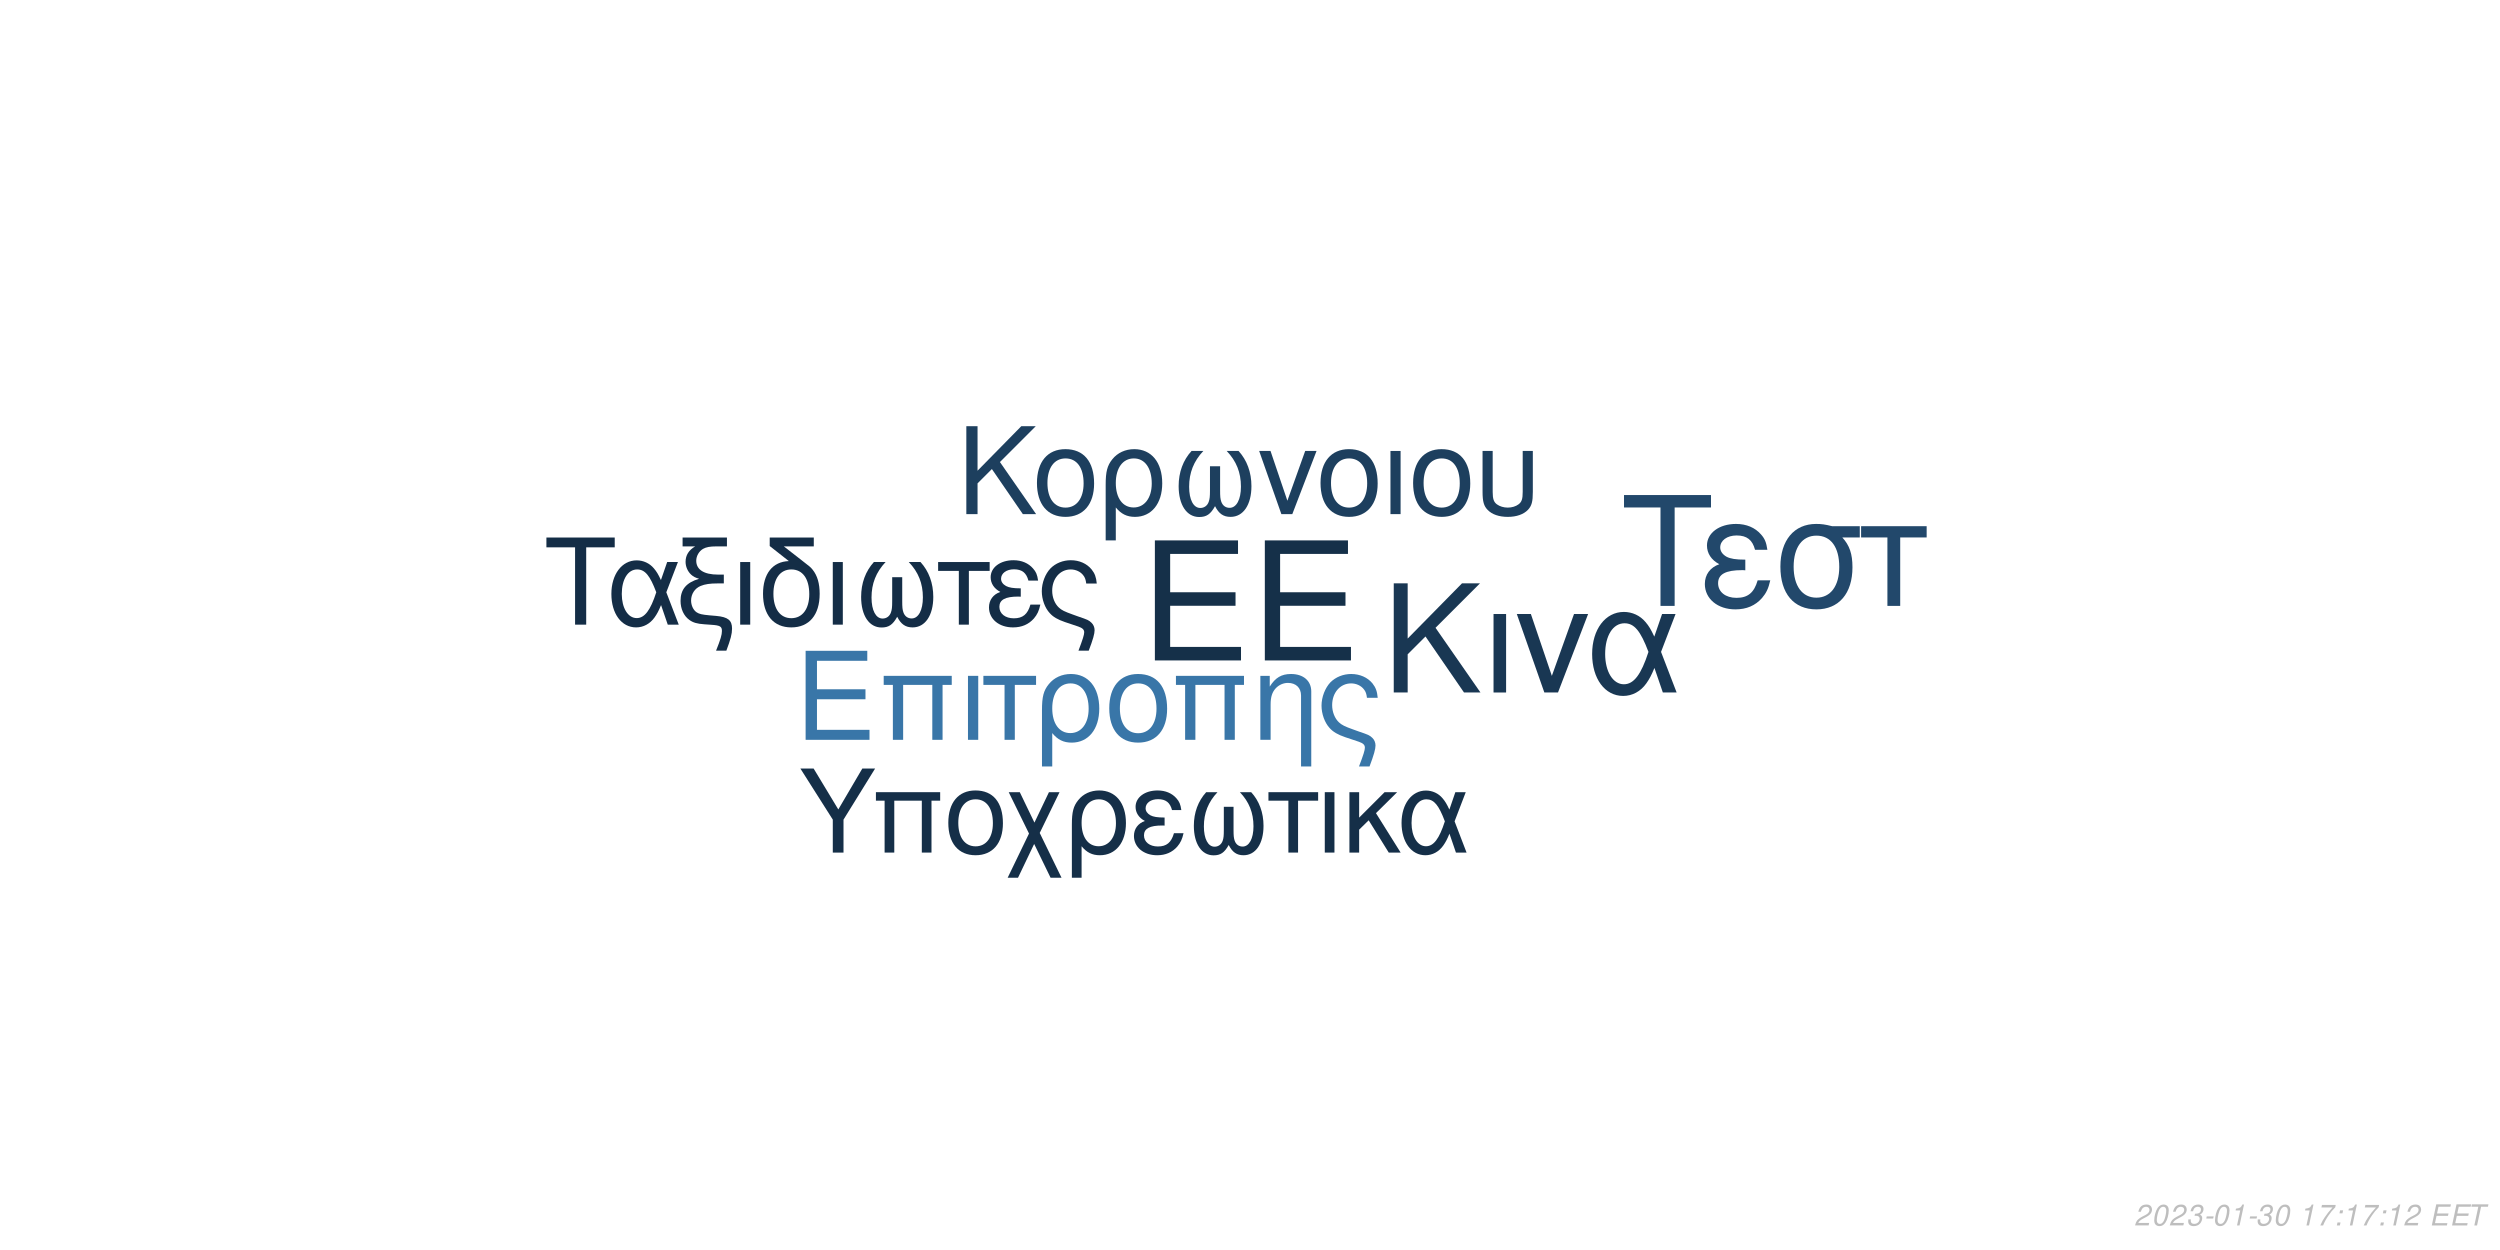
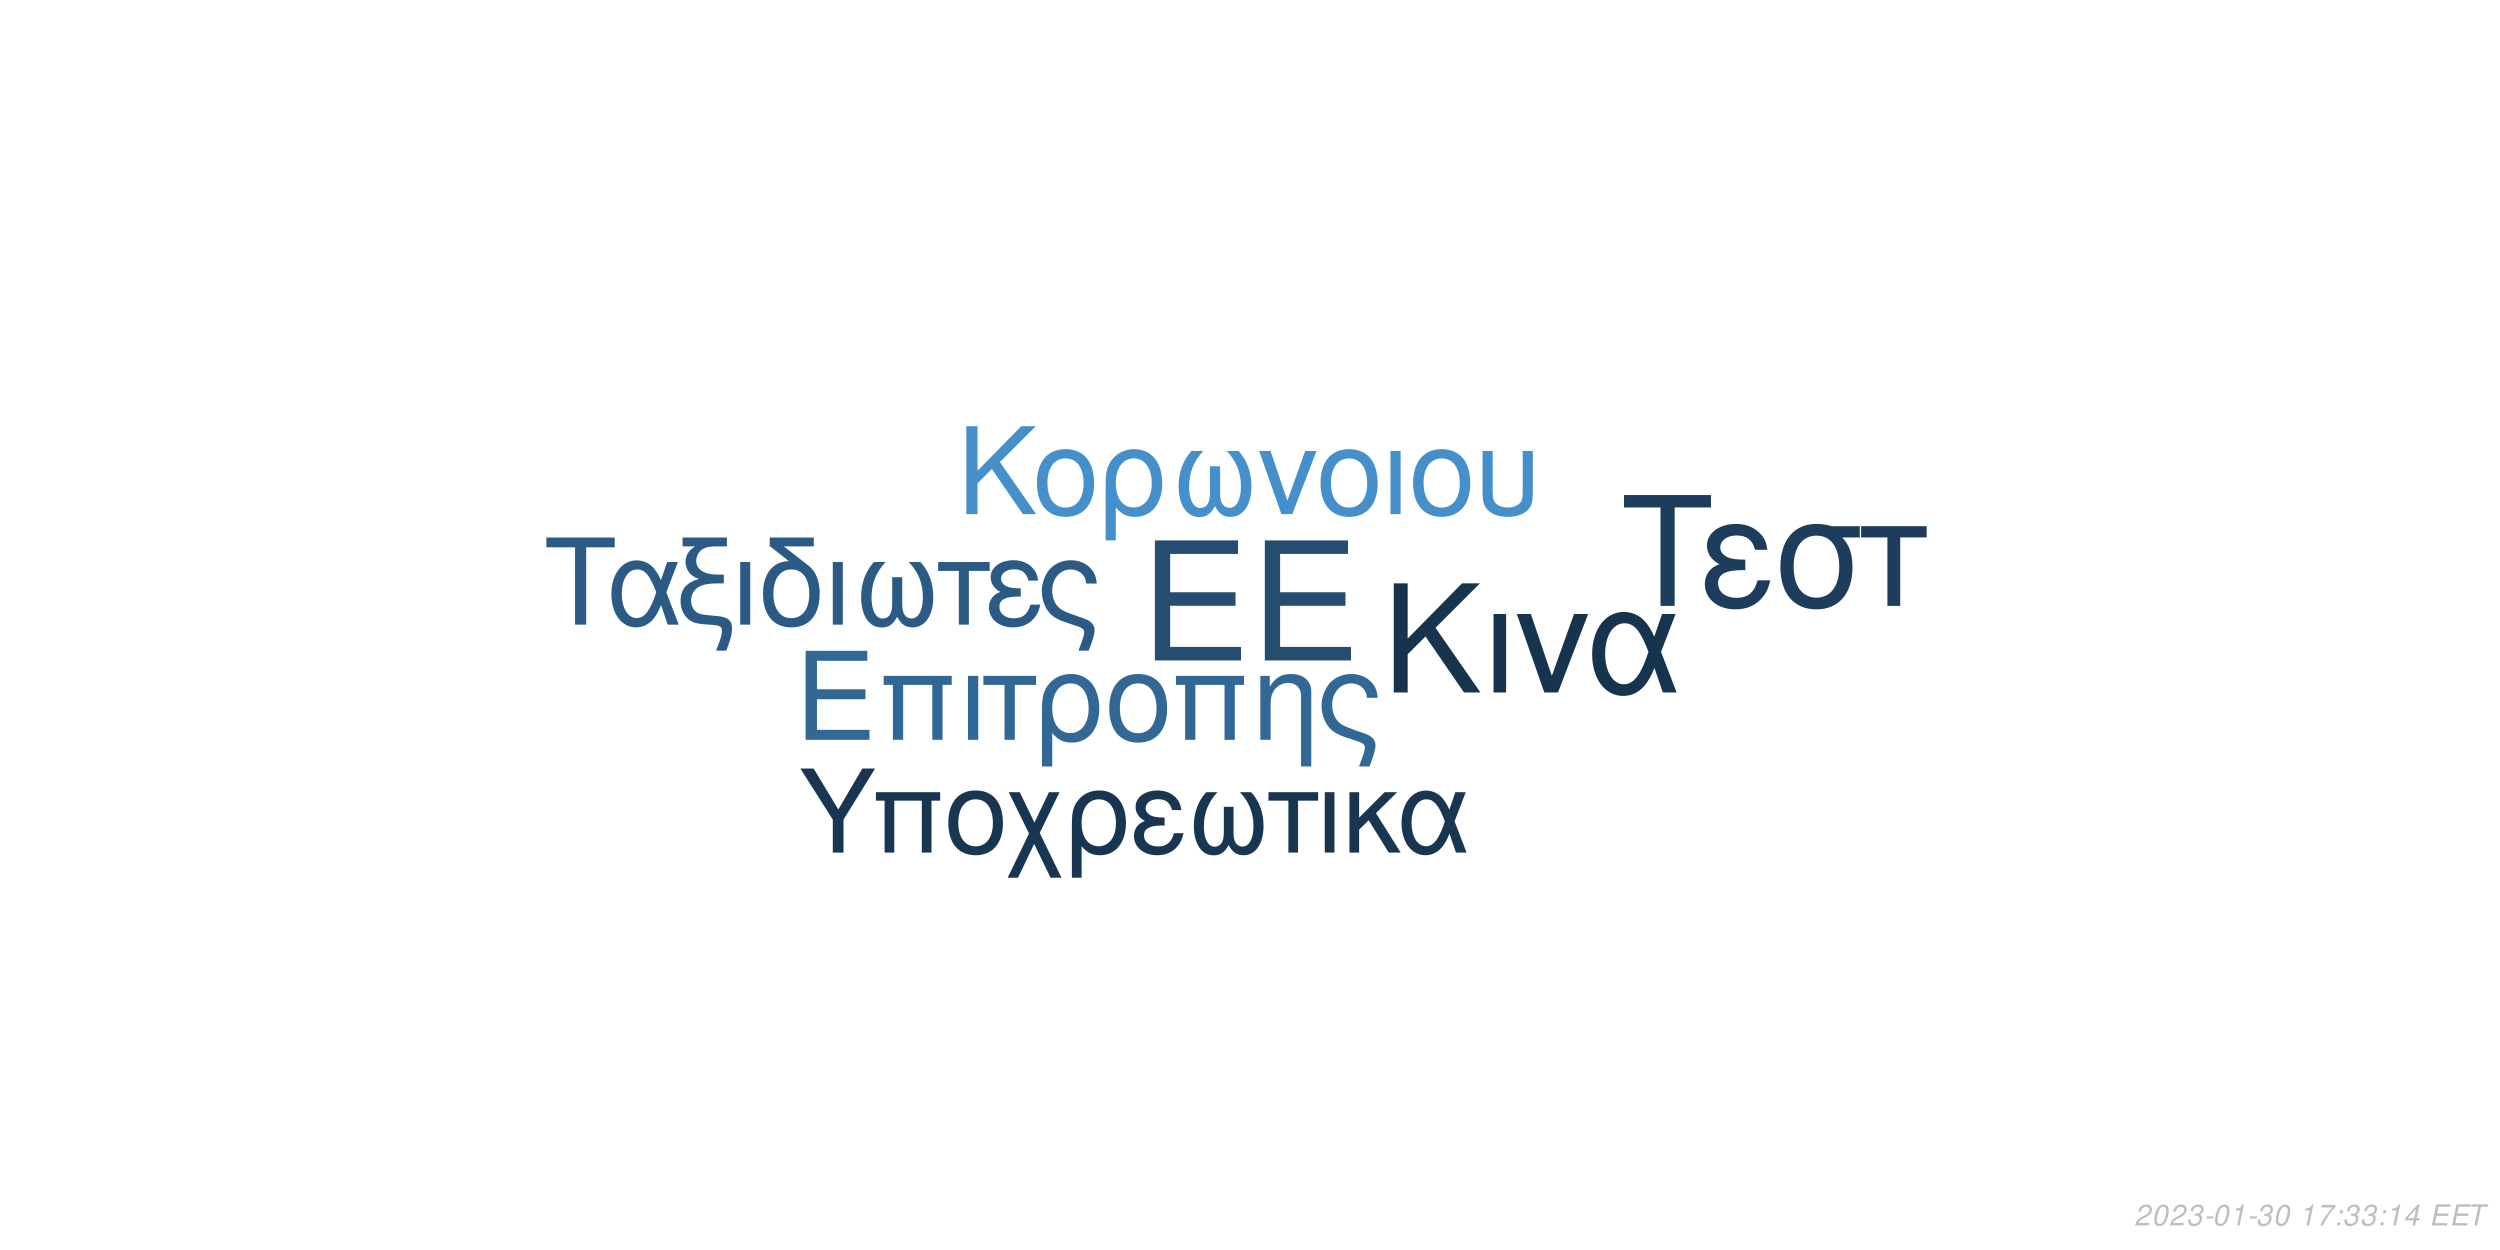
<svg xmlns="http://www.w3.org/2000/svg" xmlns:xlink="http://www.w3.org/1999/xlink" width="864pt" height="432pt" viewBox="0 0 864 432" version="1.1">
  <defs>
    <g>
      <symbol overflow="visible" id="glyph0-0">
        <path style="stroke:none;" d="" />
      </symbol>
      <symbol overflow="visible" id="glyph0-1">
        <path style="stroke:none;" d="M 10.406 -18.891 L 33 -18.891 L 33 -23.562 L 10.406 -23.562 L 10.406 -36.812 L 33.859 -36.812 L 33.859 -41.484 L 5.125 -41.484 L 5.125 0 L 34.891 0 L 34.891 -4.672 L 10.406 -4.672 Z M 10.406 -18.891 " />
      </symbol>
      <symbol overflow="visible" id="glyph1-0">
        <path style="stroke:none;" d="" />
      </symbol>
      <symbol overflow="visible" id="glyph1-1">
        <path style="stroke:none;" d="M 7.719 -14.016 L 24.484 -14.016 L 24.484 -17.469 L 7.719 -17.469 L 7.719 -27.312 L 25.109 -27.312 L 25.109 -30.766 L 3.797 -30.766 L 3.797 0 L 25.875 0 L 25.875 -3.453 L 7.719 -3.453 Z M 7.719 -14.016 " />
      </symbol>
      <symbol overflow="visible" id="glyph1-2">
        <path style="stroke:none;" d="M 26.297 -22.109 L 2.781 -22.109 L 2.781 -18.984 L 5.953 -18.984 L 5.953 0 L 9.5 0 L 9.5 -18.984 L 19.578 -18.984 L 19.578 0 L 23.125 0 L 23.125 -18.984 L 26.297 -18.984 Z M 26.297 -22.109 " />
      </symbol>
      <symbol overflow="visible" id="glyph1-3">
        <path style="stroke:none;" d="M 2.906 0 L 6.453 0 L 6.453 -22.109 L 2.906 -22.109 Z M 2.906 0 " />
      </symbol>
      <symbol overflow="visible" id="glyph1-4">
        <path style="stroke:none;" d="M 6.547 0 L 10.094 0 L 10.094 -18.984 L 17.438 -18.984 L 17.438 -22.109 L -0.766 -22.109 L -0.766 -18.984 L 6.547 -18.984 Z M 6.547 0 " />
      </symbol>
      <symbol overflow="visible" id="glyph1-5">
        <path style="stroke:none;" d="M 2.484 9.203 L 6.031 9.203 L 6.031 -2.328 C 7.891 -0.047 9.922 0.969 12.75 0.969 C 18.531 0.969 22.281 -3.672 22.281 -10.797 C 22.281 -18.141 18.484 -22.75 12.484 -22.75 C 9.375 -22.75 6.625 -21.484 4.812 -19.203 C 3.031 -17.016 2.484 -14.891 2.484 -10.25 Z M 12.359 -19.5 C 16.203 -19.5 18.609 -16.125 18.609 -10.719 C 18.609 -5.656 16.078 -2.328 12.281 -2.328 C 8.438 -2.328 6.031 -5.609 6.031 -10.891 C 6.031 -16.156 8.484 -19.5 12.359 -19.5 Z M 12.359 -19.5 " />
      </symbol>
      <symbol overflow="visible" id="glyph1-6">
        <path style="stroke:none;" d="M 11.688 -22.75 C 5.438 -22.75 1.734 -18.312 1.734 -10.891 C 1.734 -3.422 5.438 0.969 11.734 0.969 C 17.984 0.969 21.734 -3.453 21.734 -10.719 C 21.734 -18.406 18.109 -22.75 11.688 -22.75 Z M 11.734 -19.5 C 15.703 -19.5 18.062 -16.25 18.062 -10.766 C 18.062 -5.531 15.609 -2.281 11.734 -2.281 C 7.812 -2.281 5.406 -5.531 5.406 -10.891 C 5.406 -16.25 7.812 -19.5 11.734 -19.5 Z M 11.734 -19.5 " />
      </symbol>
      <symbol overflow="visible" id="glyph1-7">
        <path style="stroke:none;" d="M 2.953 -22.109 L 2.953 0 L 6.5 0 L 6.5 -12.203 C 6.5 -14.859 7.047 -16.5 8.312 -17.859 C 9.453 -19.031 10.938 -19.672 12.484 -19.672 C 15.234 -19.672 17.016 -17.984 17.016 -15.312 L 17.016 9.203 L 20.547 9.203 L 20.547 -16.719 C 20.547 -20.391 17.812 -22.75 13.547 -22.75 C 10.25 -22.75 8.141 -21.484 6.203 -18.406 L 6.203 -22.109 Z M 2.953 -22.109 " />
      </symbol>
      <symbol overflow="visible" id="glyph1-8">
        <path style="stroke:none;" d="M 17.688 9.203 C 19.203 5.188 19.75 3.203 19.75 1.938 C 19.75 0.922 19.328 -0.047 18.656 -0.672 C 17.641 -1.609 17.469 -1.688 13.891 -2.906 L 11.984 -3.594 C 9.156 -4.594 8.062 -5.156 7.125 -6.031 C 5.656 -7.391 4.766 -9.672 4.766 -11.984 C 4.766 -16.297 7.547 -19.5 11.312 -19.5 C 13.125 -19.5 14.812 -18.703 15.781 -17.391 C 16.375 -16.625 16.625 -15.906 16.797 -14.516 L 20.516 -14.516 C 20.297 -16.844 19.828 -18.062 18.703 -19.5 C 17.016 -21.562 14.344 -22.75 11.359 -22.75 C 8.562 -22.75 6 -21.688 4.172 -19.875 C 2.328 -17.938 1.094 -14.766 1.094 -11.812 C 1.094 -8.953 2.188 -5.906 3.922 -4.047 C 5.156 -2.703 6.672 -1.812 9.25 -0.922 L 14.016 0.672 C 15.484 1.188 16.078 1.766 16.078 2.703 C 16.078 3.594 15.578 5.188 14.047 9.203 Z M 17.688 9.203 " />
      </symbol>
      <symbol overflow="visible" id="glyph2-0">
        <path style="stroke:none;" d="" />
      </symbol>
      <symbol overflow="visible" id="glyph2-1">
        <path style="stroke:none;" d="M 8.906 -13.203 L 15.062 -19.359 L 28.375 0 L 34.062 0 L 18.531 -22.359 L 33.906 -37.734 L 27.688 -37.734 L 8.906 -18.641 L 8.906 -37.734 L 4.094 -37.734 L 4.094 0 L 8.906 0 Z M 8.906 -13.203 " />
      </symbol>
      <symbol overflow="visible" id="glyph2-2">
        <path style="stroke:none;" d="M 3.578 0 L 7.922 0 L 7.922 -27.125 L 3.578 -27.125 Z M 3.578 0 " />
      </symbol>
      <symbol overflow="visible" id="glyph2-3">
        <path style="stroke:none;" d="M 14.859 0 L 25.266 -27.125 L 20.391 -27.125 L 12.734 -5.75 L 5.484 -27.125 L 0.625 -27.125 L 10.141 0 Z M 14.859 0 " />
      </symbol>
      <symbol overflow="visible" id="glyph2-4">
        <path style="stroke:none;" d="M 30.484 -27.125 L 25.828 -27.125 L 23.141 -19.312 C 21.953 -21.844 21.281 -22.984 20.078 -24.375 C 18.219 -26.609 15.484 -27.844 12.625 -27.844 C 6.219 -27.844 1.656 -21.797 1.656 -13.297 C 1.656 -4.766 6.062 1.188 12.375 1.188 C 15.531 1.188 18.422 -0.359 20.391 -3.156 C 21.484 -4.703 22.109 -5.906 23.188 -8.484 L 26.094 0 L 30.859 0 L 25.469 -14.031 Z M 21.125 -14.031 C 18.578 -6.156 16.047 -2.844 12.625 -2.844 C 8.859 -2.844 6.156 -7.203 6.156 -13.297 C 6.156 -19.672 8.859 -23.922 12.844 -23.922 C 16.203 -23.922 18.375 -21.328 21.125 -14.031 Z M 21.125 -14.031 " />
      </symbol>
      <symbol overflow="visible" id="glyph3-0">
        <path style="stroke:none;" d="" />
      </symbol>
      <symbol overflow="visible" id="glyph3-1">
        <path style="stroke:none;" d="M 7.172 -10.625 L 12.125 -15.578 L 22.828 0 L 27.406 0 L 14.906 -18 L 27.281 -30.375 L 22.281 -30.375 L 7.172 -15 L 7.172 -30.375 L 3.297 -30.375 L 3.297 0 L 7.172 0 Z M 7.172 -10.625 " />
      </symbol>
      <symbol overflow="visible" id="glyph3-2">
        <path style="stroke:none;" d="M 11.531 -22.453 C 5.375 -22.453 1.703 -18.078 1.703 -10.75 C 1.703 -3.375 5.375 0.953 11.578 0.953 C 17.75 0.953 21.453 -3.422 21.453 -10.578 C 21.453 -18.156 17.875 -22.453 11.531 -22.453 Z M 11.578 -19.25 C 15.5 -19.25 17.828 -16.031 17.828 -10.625 C 17.828 -5.453 15.406 -2.25 11.578 -2.25 C 7.703 -2.25 5.328 -5.453 5.328 -10.75 C 5.328 -16.031 7.703 -19.25 11.578 -19.25 Z M 11.578 -19.25 " />
      </symbol>
      <symbol overflow="visible" id="glyph3-3">
        <path style="stroke:none;" d="M 2.453 9.078 L 5.953 9.078 L 5.953 -2.297 C 7.797 -0.047 9.797 0.953 12.578 0.953 C 18.281 0.953 22 -3.625 22 -10.656 C 22 -17.906 18.25 -22.453 12.328 -22.453 C 9.25 -22.453 6.547 -21.203 4.75 -18.953 C 3 -16.781 2.453 -14.703 2.453 -10.125 Z M 12.203 -19.25 C 16 -19.25 18.375 -15.906 18.375 -10.578 C 18.375 -5.578 15.875 -2.297 12.125 -2.297 C 8.328 -2.297 5.953 -5.547 5.953 -10.75 C 5.953 -15.953 8.375 -19.25 12.203 -19.25 Z M 12.203 -19.25 " />
      </symbol>
      <symbol overflow="visible" id="glyph3-4">
        <path style="stroke:none;" d="M 14.5 -16.531 L 14.5 -8.203 C 14.5 -6.047 14.406 -5.25 14.078 -4.297 C 13.625 -2.922 12.5 -2.125 11.156 -2.125 C 8.797 -2.125 7.297 -4.953 7.297 -9.453 C 7.297 -14.328 8.875 -18.281 12.203 -21.828 L 8.125 -21.828 C 5.203 -18.625 3.672 -14.453 3.672 -9.672 C 3.672 -3.172 6.453 1 10.781 1 C 13.281 1 14.703 0.047 16.25 -2.75 C 17.578 -0.125 19.156 0.953 21.625 0.953 C 26 0.953 28.828 -3.203 28.828 -9.672 C 28.828 -14.453 27.281 -18.656 24.375 -21.828 L 20.281 -21.828 C 23.625 -18.328 25.203 -14.375 25.203 -9.5 C 25.203 -5.047 23.656 -2.172 21.281 -2.172 C 19.906 -2.172 18.875 -2.953 18.406 -4.297 C 18.078 -5.25 18 -6.078 18 -8.203 L 18 -16.531 Z M 14.5 -16.531 " />
      </symbol>
      <symbol overflow="visible" id="glyph3-5">
        <path style="stroke:none;" d="M 11.953 0 L 20.328 -21.828 L 16.406 -21.828 L 10.25 -4.625 L 4.422 -21.828 L 0.5 -21.828 L 8.172 0 Z M 11.953 0 " />
      </symbol>
      <symbol overflow="visible" id="glyph3-6">
        <path style="stroke:none;" d="M 2.875 0 L 6.375 0 L 6.375 -21.828 L 2.875 -21.828 Z M 2.875 0 " />
      </symbol>
      <symbol overflow="visible" id="glyph3-7">
        <path style="stroke:none;" d="M 2.703 -21.828 L 2.703 -7.703 C 2.703 -4.297 3.172 -2.75 4.5 -1.422 C 6 0.125 8.453 0.953 11.406 0.953 C 14.453 0.953 16.906 0.078 18.406 -1.5 C 19.703 -2.875 20.078 -4.328 20.078 -7.703 L 20.078 -21.828 L 16.578 -21.828 L 16.578 -7.703 C 16.578 -5.25 16.25 -4.203 15.125 -3.375 C 14.203 -2.672 12.828 -2.25 11.406 -2.25 C 10 -2.25 8.625 -2.672 7.672 -3.375 C 6.578 -4.172 6.203 -5.25 6.203 -7.703 L 6.203 -21.828 Z M 2.703 -21.828 " />
      </symbol>
      <symbol overflow="visible" id="glyph4-0">
        <path style="stroke:none;" d="" />
      </symbol>
      <symbol overflow="visible" id="glyph4-1">
        <path style="stroke:none;" d="M 14.625 -26.719 L 24.484 -26.719 L 24.484 -30.109 L 0.875 -30.109 L 0.875 -26.719 L 10.781 -26.719 L 10.781 0 L 14.625 0 Z M 14.625 -26.719 " />
      </symbol>
      <symbol overflow="visible" id="glyph4-2">
        <path style="stroke:none;" d="M 24.328 -21.641 L 20.609 -21.641 L 18.453 -15.406 C 17.516 -17.422 16.969 -18.328 16.016 -19.453 C 14.531 -21.234 12.344 -22.219 10.078 -22.219 C 4.953 -22.219 1.328 -17.391 1.328 -10.609 C 1.328 -3.797 4.828 0.953 9.875 0.953 C 12.391 0.953 14.703 -0.297 16.266 -2.516 C 17.141 -3.766 17.641 -4.703 18.5 -6.766 L 20.812 0 L 24.609 0 L 20.312 -11.188 Z M 16.844 -11.188 C 14.828 -4.922 12.797 -2.266 10.078 -2.266 C 7.062 -2.266 4.922 -5.734 4.922 -10.609 C 4.922 -15.688 7.062 -19.078 10.234 -19.078 C 12.922 -19.078 14.656 -17.016 16.844 -11.188 Z M 16.844 -11.188 " />
      </symbol>
      <symbol overflow="visible" id="glyph4-3">
        <path style="stroke:none;" d="M 1.938 -27.047 L 6.281 -27.047 C 4.094 -25.766 2.969 -24 2.969 -21.719 C 2.969 -20.078 3.672 -18.422 4.875 -17.297 C 5.656 -16.594 6.281 -16.266 7.641 -15.859 C 3.219 -14.531 1.234 -12.188 1.234 -8.219 C 1.234 -5.453 2.359 -3.016 4.25 -1.656 C 5.531 -0.703 6.938 -0.297 9.453 -0.125 L 11.859 0.047 C 14.906 0.25 15.531 0.625 15.531 2.188 C 15.531 3.516 15.078 5.078 13.5 9 L 17.062 9 C 18.547 5.031 19.031 3.219 19.031 1.359 C 19.031 -1.484 17.641 -2.641 13.594 -3.016 L 11.234 -3.219 C 8.594 -3.469 7.719 -3.672 6.812 -4.25 C 5.656 -5 4.875 -6.656 4.875 -8.344 C 4.875 -10.578 6.156 -12.547 8.172 -13.375 C 9.703 -14 11.391 -14.25 14.078 -14.25 L 16.188 -14.25 L 16.188 -17.297 L 14.203 -17.297 C 9.328 -17.297 6.656 -19 6.656 -22.094 C 6.656 -23.703 7.594 -25.359 9 -26.188 C 10.078 -26.797 11.391 -27.047 13.594 -27.047 L 17.266 -27.047 L 17.266 -30.109 L 1.938 -30.109 Z M 1.938 -27.047 " />
      </symbol>
      <symbol overflow="visible" id="glyph4-4">
        <path style="stroke:none;" d="M 2.844 0 L 6.312 0 L 6.312 -21.641 L 2.844 -21.641 Z M 2.844 0 " />
      </symbol>
      <symbol overflow="visible" id="glyph4-5">
        <path style="stroke:none;" d="M 10.656 -21.969 C 5.031 -21.766 1.734 -17.594 1.734 -10.656 C 1.734 -3.344 5.375 0.953 11.516 0.953 C 17.672 0.953 21.312 -3.344 21.312 -10.656 C 21.312 -14.203 20.531 -16.938 18.875 -19 C 18.172 -19.859 17.922 -20.078 15.031 -22.297 L 8.922 -27.047 L 19.281 -27.047 L 19.281 -30.109 L 4.047 -30.109 L 4.047 -27.172 Z M 11.516 -19.078 C 15.406 -19.078 17.719 -15.906 17.719 -10.531 C 17.719 -5.406 15.328 -2.234 11.516 -2.234 C 7.688 -2.234 5.328 -5.406 5.328 -10.656 C 5.328 -15.906 7.688 -19.078 11.516 -19.078 Z M 11.516 -19.078 " />
      </symbol>
      <symbol overflow="visible" id="glyph4-6">
        <path style="stroke:none;" d="M 14.375 -16.391 L 14.375 -8.141 C 14.375 -5.984 14.281 -5.203 13.953 -4.25 C 13.5 -2.891 12.391 -2.109 11.062 -2.109 C 8.719 -2.109 7.234 -4.922 7.234 -9.375 C 7.234 -14.203 8.797 -18.125 12.094 -21.641 L 8.047 -21.641 C 5.156 -18.453 3.641 -14.328 3.641 -9.578 C 3.641 -3.141 6.406 0.984 10.703 0.984 C 13.172 0.984 14.578 0.047 16.109 -2.719 C 17.422 -0.125 19 0.953 21.438 0.953 C 25.766 0.953 28.578 -3.188 28.578 -9.578 C 28.578 -14.328 27.047 -18.5 24.156 -21.641 L 20.109 -21.641 C 23.422 -18.172 24.984 -14.25 24.984 -9.422 C 24.984 -5 23.453 -2.141 21.109 -2.141 C 19.734 -2.141 18.703 -2.938 18.25 -4.25 C 17.922 -5.203 17.844 -6.031 17.844 -8.141 L 17.844 -16.391 Z M 14.375 -16.391 " />
      </symbol>
      <symbol overflow="visible" id="glyph4-7">
        <path style="stroke:none;" d="M 6.406 0 L 9.875 0 L 9.875 -18.578 L 17.062 -18.578 L 17.062 -21.641 L -0.75 -21.641 L -0.75 -18.578 L 6.406 -18.578 Z M 6.406 0 " />
      </symbol>
      <symbol overflow="visible" id="glyph4-8">
        <path style="stroke:none;" d="M 11.812 -12.547 C 9.203 -12.547 7.766 -12.797 6.734 -13.344 C 5.609 -13.953 5 -14.859 5 -15.859 C 5 -17.75 6.859 -19.125 9.453 -19.125 C 12.219 -19.125 13.75 -17.922 14.453 -15.234 L 17.797 -15.234 C 17.516 -17.266 17.094 -18.25 16.062 -19.406 C 14.453 -21.266 12.094 -22.266 9.297 -22.266 C 4.703 -22.266 1.406 -19.781 1.406 -16.391 C 1.406 -14.281 2.562 -12.469 4.75 -11.312 C 2.266 -10.453 0.828 -8.5 0.828 -5.953 C 0.828 -1.938 4.297 0.953 9.125 0.953 C 12.141 0.953 14.531 -0.078 16.359 -2.141 C 17.516 -3.516 18.094 -4.703 18.578 -6.938 L 15.156 -6.938 C 14.203 -3.594 12.516 -2.188 9.422 -2.188 C 6.438 -2.188 4.422 -3.797 4.422 -6.156 C 4.422 -8.594 6.438 -9.703 10.938 -9.703 C 11.062 -9.703 11.438 -9.703 11.812 -9.656 Z M 11.812 -12.547 " />
      </symbol>
      <symbol overflow="visible" id="glyph4-9">
        <path style="stroke:none;" d="M 17.297 9 C 18.797 5.078 19.328 3.141 19.328 1.906 C 19.328 0.906 18.906 -0.047 18.25 -0.656 C 17.266 -1.562 17.094 -1.656 13.594 -2.844 L 11.734 -3.516 C 8.969 -4.5 7.891 -5.031 6.984 -5.906 C 5.531 -7.234 4.672 -9.453 4.672 -11.734 C 4.672 -15.938 7.391 -19.078 11.062 -19.078 C 12.844 -19.078 14.5 -18.297 15.438 -17.016 C 16.016 -16.266 16.266 -15.562 16.438 -14.203 L 20.078 -14.203 C 19.859 -16.484 19.406 -17.672 18.297 -19.078 C 16.641 -21.109 14.047 -22.266 11.109 -22.266 C 8.391 -22.266 5.859 -21.234 4.094 -19.453 C 2.266 -17.547 1.078 -14.453 1.078 -11.562 C 1.078 -8.75 2.141 -5.781 3.844 -3.969 C 5.031 -2.641 6.531 -1.781 9.047 -0.906 L 13.703 0.656 C 15.156 1.156 15.734 1.734 15.734 2.641 C 15.734 3.516 15.234 5.078 13.75 9 Z M 17.297 9 " />
      </symbol>
      <symbol overflow="visible" id="glyph5-0">
        <path style="stroke:none;" d="" />
      </symbol>
      <symbol overflow="visible" id="glyph5-1">
        <path style="stroke:none;" d="M 18.609 -34.016 L 31.172 -34.016 L 31.172 -38.312 L 1.109 -38.312 L 1.109 -34.016 L 13.719 -34.016 L 13.719 0 L 18.609 0 Z M 18.609 -34.016 " />
      </symbol>
      <symbol overflow="visible" id="glyph5-2">
        <path style="stroke:none;" d="M 15.031 -15.984 C 11.719 -15.984 9.875 -16.297 8.562 -16.984 C 7.156 -17.766 6.359 -18.922 6.359 -20.188 C 6.359 -22.609 8.719 -24.344 12.031 -24.344 C 15.562 -24.344 17.5 -22.812 18.391 -19.391 L 22.656 -19.391 C 22.281 -21.969 21.766 -23.234 20.453 -24.703 C 18.391 -27.062 15.406 -28.328 11.828 -28.328 C 5.984 -28.328 1.781 -25.172 1.781 -20.875 C 1.781 -18.188 3.266 -15.875 6.047 -14.406 C 2.891 -13.297 1.047 -10.828 1.047 -7.562 C 1.047 -2.469 5.469 1.203 11.609 1.203 C 15.453 1.203 18.5 -0.109 20.812 -2.734 C 22.281 -4.469 23.016 -5.984 23.656 -8.828 L 19.297 -8.828 C 18.078 -4.578 15.922 -2.781 11.984 -2.781 C 8.203 -2.781 5.625 -4.828 5.625 -7.828 C 5.625 -10.938 8.203 -12.359 13.922 -12.359 C 14.094 -12.359 14.562 -12.359 15.031 -12.297 Z M 15.031 -15.984 " />
      </symbol>
      <symbol overflow="visible" id="glyph5-3">
        <path style="stroke:none;" d="M 30.594 -27.547 L 21.031 -27.547 C 18.547 -28.172 17.344 -28.328 15.5 -28.328 C 7.891 -28.328 3.156 -22.656 3.156 -13.562 C 3.156 -4.25 7.781 1.203 15.609 1.203 C 23.391 1.203 28.062 -4.312 28.062 -13.344 C 28.062 -17.969 27.062 -20.922 24.547 -23.656 L 30.594 -23.656 Z M 15.609 -24.281 C 20.609 -24.281 23.5 -20.297 23.5 -13.453 C 23.5 -6.891 20.5 -2.844 15.609 -2.844 C 10.719 -2.844 7.734 -6.891 7.734 -13.562 C 7.734 -20.234 10.719 -24.281 15.609 -24.281 Z M 15.609 -24.281 " />
      </symbol>
      <symbol overflow="visible" id="glyph5-4">
        <path style="stroke:none;" d="M 8.141 0 L 12.562 0 L 12.562 -23.656 L 21.703 -23.656 L 21.703 -27.547 L -0.953 -27.547 L -0.953 -23.656 L 8.141 -23.656 Z M 8.141 0 " />
      </symbol>
      <symbol overflow="visible" id="glyph6-0">
        <path style="stroke:none;" d="" />
      </symbol>
      <symbol overflow="visible" id="glyph6-1">
        <path style="stroke:none;" d="M 15.422 -11.391 L 26.344 -29.047 L 21.922 -29.047 L 13.625 -14.906 L 5.094 -29.047 L 0.516 -29.047 L 11.719 -11.391 L 11.719 0 L 15.422 0 Z M 15.422 -11.391 " />
      </symbol>
      <symbol overflow="visible" id="glyph6-2">
        <path style="stroke:none;" d="M 24.828 -20.875 L 2.625 -20.875 L 2.625 -17.938 L 5.625 -17.938 L 5.625 0 L 8.969 0 L 8.969 -17.938 L 18.484 -17.938 L 18.484 0 L 21.828 0 L 21.828 -17.938 L 24.828 -17.938 Z M 24.828 -20.875 " />
      </symbol>
      <symbol overflow="visible" id="glyph6-3">
        <path style="stroke:none;" d="M 11.031 -21.469 C 5.141 -21.469 1.641 -17.297 1.641 -10.281 C 1.641 -3.234 5.141 0.922 11.078 0.922 C 16.969 0.922 20.516 -3.266 20.516 -10.125 C 20.516 -17.375 17.094 -21.469 11.031 -21.469 Z M 11.078 -18.406 C 14.828 -18.406 17.047 -15.344 17.047 -10.156 C 17.047 -5.219 14.75 -2.156 11.078 -2.156 C 7.375 -2.156 5.094 -5.219 5.094 -10.281 C 5.094 -15.344 7.375 -18.406 11.078 -18.406 Z M 11.078 -18.406 " />
      </symbol>
      <symbol overflow="visible" id="glyph6-4">
        <path style="stroke:none;" d="M 10.406 -10.359 L 5.344 -20.875 L 1.516 -20.875 L 8.531 -6.578 L 1.156 8.688 L 4.734 8.688 L 10.312 -2.984 L 15.984 8.688 L 19.766 8.688 L 12.234 -6.781 L 19.078 -20.875 L 15.422 -20.875 Z M 10.406 -10.359 " />
      </symbol>
      <symbol overflow="visible" id="glyph6-5">
        <path style="stroke:none;" d="M 2.344 8.688 L 5.703 8.688 L 5.703 -2.188 C 7.453 -0.047 9.359 0.922 12.031 0.922 C 17.484 0.922 21.031 -3.469 21.031 -10.203 C 21.031 -17.141 17.453 -21.469 11.797 -21.469 C 8.844 -21.469 6.25 -20.281 4.547 -18.125 C 2.875 -16.062 2.344 -14.062 2.344 -9.688 Z M 11.672 -18.406 C 15.297 -18.406 17.578 -15.219 17.578 -10.125 C 17.578 -5.344 15.188 -2.188 11.594 -2.188 C 7.969 -2.188 5.703 -5.297 5.703 -10.281 C 5.703 -15.266 8.016 -18.406 11.672 -18.406 Z M 11.672 -18.406 " />
      </symbol>
      <symbol overflow="visible" id="glyph6-6">
        <path style="stroke:none;" d="M 11.391 -12.109 C 8.891 -12.109 7.484 -12.359 6.5 -12.875 C 5.422 -13.469 4.828 -14.344 4.828 -15.297 C 4.828 -17.141 6.609 -18.453 9.125 -18.453 C 11.797 -18.453 13.266 -17.297 13.953 -14.703 L 17.172 -14.703 C 16.891 -16.656 16.5 -17.609 15.5 -18.734 C 13.953 -20.516 11.672 -21.469 8.969 -21.469 C 4.547 -21.469 1.359 -19.078 1.359 -15.812 C 1.359 -13.781 2.469 -12.031 4.578 -10.922 C 2.188 -10.078 0.797 -8.203 0.797 -5.734 C 0.797 -1.875 4.141 0.922 8.812 0.922 C 11.719 0.922 14.031 -0.078 15.781 -2.078 C 16.891 -3.391 17.453 -4.547 17.938 -6.688 L 14.625 -6.688 C 13.703 -3.469 12.078 -2.109 9.078 -2.109 C 6.219 -2.109 4.266 -3.672 4.266 -5.938 C 4.266 -8.281 6.219 -9.359 10.562 -9.359 C 10.672 -9.359 11.031 -9.359 11.391 -9.328 Z M 11.391 -12.109 " />
      </symbol>
      <symbol overflow="visible" id="glyph6-7">
        <path style="stroke:none;" d="M 13.859 -15.812 L 13.859 -7.844 C 13.859 -5.781 13.781 -5.016 13.469 -4.109 C 13.031 -2.797 11.953 -2.031 10.672 -2.031 C 8.406 -2.031 6.969 -4.734 6.969 -9.047 C 6.969 -13.703 8.484 -17.484 11.672 -20.875 L 7.766 -20.875 C 4.984 -17.812 3.5 -13.828 3.5 -9.25 C 3.5 -3.031 6.172 0.953 10.312 0.953 C 12.703 0.953 14.062 0.047 15.547 -2.625 C 16.812 -0.125 18.328 0.922 20.672 0.922 C 24.859 0.922 27.578 -3.062 27.578 -9.25 C 27.578 -13.828 26.094 -17.844 23.312 -20.875 L 19.406 -20.875 C 22.594 -17.531 24.109 -13.75 24.109 -9.078 C 24.109 -4.828 22.625 -2.078 20.359 -2.078 C 19.047 -2.078 18.047 -2.828 17.609 -4.109 C 17.297 -5.016 17.219 -5.812 17.219 -7.844 L 17.219 -15.812 Z M 13.859 -15.812 " />
      </symbol>
      <symbol overflow="visible" id="glyph6-8">
        <path style="stroke:none;" d="M 6.172 0 L 9.516 0 L 9.516 -17.938 L 16.453 -17.938 L 16.453 -20.875 L -0.719 -20.875 L -0.719 -17.938 L 6.172 -17.938 Z M 6.172 0 " />
      </symbol>
      <symbol overflow="visible" id="glyph6-9">
        <path style="stroke:none;" d="M 2.75 0 L 6.094 0 L 6.094 -20.875 L 2.75 -20.875 Z M 2.75 0 " />
      </symbol>
      <symbol overflow="visible" id="glyph6-10">
        <path style="stroke:none;" d="M 5.625 -12.078 L 5.625 -20.875 L 2.266 -20.875 L 2.266 0 L 5.625 0 L 5.625 -7.922 L 8.922 -11.156 L 15.859 0 L 19.969 0 L 11.438 -13.625 L 18.766 -20.875 L 14.422 -20.875 Z M 5.625 -12.078 " />
      </symbol>
      <symbol overflow="visible" id="glyph6-11">
        <path style="stroke:none;" d="M 23.469 -20.875 L 19.875 -20.875 L 17.812 -14.859 C 16.891 -16.812 16.375 -17.688 15.453 -18.766 C 14.031 -20.484 11.906 -21.438 9.719 -21.438 C 4.781 -21.438 1.281 -16.781 1.281 -10.234 C 1.281 -3.672 4.656 0.922 9.516 0.922 C 11.953 0.922 14.188 -0.281 15.703 -2.438 C 16.531 -3.625 17.016 -4.547 17.844 -6.531 L 20.078 0 L 23.75 0 L 19.609 -10.797 Z M 16.25 -10.797 C 14.297 -4.734 12.359 -2.188 9.719 -2.188 C 6.812 -2.188 4.734 -5.531 4.734 -10.234 C 4.734 -15.141 6.812 -18.406 9.875 -18.406 C 12.469 -18.406 14.141 -16.422 16.25 -10.797 Z M 16.25 -10.797 " />
      </symbol>
      <symbol overflow="visible" id="glyph7-0">
        <path style="stroke:none;" d="" />
      </symbol>
      <symbol overflow="visible" id="glyph7-1">
        <path style="stroke:none;" d="M 5.234 -0.875 L 1.469 -0.875 C 1.625 -1.359 2.188 -1.875 3.109 -2.344 L 4.234 -2.938 C 5.125 -3.406 5.656 -3.875 5.969 -4.484 C 6.125 -4.797 6.219 -5.156 6.219 -5.484 C 6.219 -6.266 5.781 -6.906 5.109 -7.125 C 4.859 -7.188 4.594 -7.234 4.312 -7.234 C 2.766 -7.234 1.891 -6.453 1.484 -4.734 L 2.375 -4.734 C 2.484 -5.188 2.609 -5.484 2.797 -5.75 C 3.094 -6.203 3.609 -6.453 4.188 -6.453 C 4.891 -6.453 5.344 -6.031 5.344 -5.375 C 5.344 -4.703 4.859 -4.094 4.016 -3.656 L 2.984 -3.125 C 2.125 -2.688 1.453 -2.188 1.062 -1.703 C 0.766 -1.312 0.656 -1.047 0.344 -0.016 L 5.047 -0.016 Z M 5.234 -0.875 " />
      </symbol>
      <symbol overflow="visible" id="glyph7-2">
        <path style="stroke:none;" d="M 4.203 -7.234 C 3.375 -7.234 2.688 -6.812 2.125 -5.984 C 1.484 -5.047 0.984 -3.188 0.984 -1.734 C 0.984 -1.109 1.172 -0.562 1.484 -0.266 C 1.797 0.047 2.281 0.234 2.766 0.234 C 3.625 0.234 4.281 -0.156 4.859 -1.016 C 5.516 -1.953 6 -3.797 6 -5.266 C 6 -6.172 5.688 -6.766 5.047 -7.062 C 4.781 -7.188 4.516 -7.234 4.203 -7.234 Z M 4.094 -6.453 C 4.547 -6.453 4.875 -6.234 5.016 -5.797 C 5.094 -5.594 5.125 -5.406 5.125 -5.156 C 5.125 -4.375 4.906 -3.203 4.562 -2.234 C 4.312 -1.484 3.938 -0.953 3.5 -0.688 C 3.312 -0.594 3.125 -0.547 2.875 -0.547 C 2.438 -0.547 2.109 -0.781 1.969 -1.203 C 1.906 -1.406 1.875 -1.594 1.875 -1.828 C 1.875 -2.656 2.078 -3.75 2.422 -4.766 C 2.688 -5.547 3.031 -6.047 3.484 -6.312 C 3.656 -6.406 3.859 -6.453 4.094 -6.453 Z M 4.094 -6.453 " />
      </symbol>
      <symbol overflow="visible" id="glyph7-3">
        <path style="stroke:none;" d="M 2.922 -3.312 C 3.125 -3.344 3.234 -3.344 3.375 -3.344 C 4.125 -3.344 4.594 -3.062 4.672 -2.547 C 4.688 -2.516 4.688 -2.453 4.688 -2.406 C 4.688 -1.312 3.906 -0.547 2.781 -0.547 C 2.109 -0.547 1.688 -0.875 1.609 -1.438 C 1.594 -1.484 1.594 -1.516 1.594 -1.562 C 1.594 -1.719 1.609 -1.844 1.656 -2.094 L 0.766 -2.094 C 0.734 -1.797 0.719 -1.641 0.719 -1.469 C 0.719 -0.375 1.406 0.234 2.641 0.234 C 3.547 0.234 4.297 -0.078 4.812 -0.656 C 5.266 -1.156 5.562 -1.875 5.562 -2.547 C 5.562 -3.125 5.344 -3.453 4.797 -3.734 C 5.641 -4.234 6.016 -4.844 6.016 -5.734 C 6.016 -6.406 5.625 -6.922 4.984 -7.125 C 4.734 -7.188 4.484 -7.234 4.203 -7.234 C 3.375 -7.234 2.672 -6.938 2.188 -6.375 C 1.891 -6.031 1.703 -5.641 1.516 -4.906 L 2.391 -4.906 C 2.594 -5.766 2.906 -6.188 3.516 -6.375 C 3.688 -6.438 3.875 -6.453 4.078 -6.453 C 4.734 -6.453 5.141 -6.125 5.141 -5.578 C 5.141 -5.188 5.016 -4.797 4.797 -4.547 C 4.516 -4.234 4 -4.062 3.266 -4.062 L 3.078 -4.062 Z M 2.922 -3.312 " />
      </symbol>
      <symbol overflow="visible" id="glyph7-4">
        <path style="stroke:none;" d="M 3.516 -3.125 L 1.125 -3.125 L 0.969 -2.406 L 3.359 -2.406 Z M 3.516 -3.125 " />
      </symbol>
      <symbol overflow="visible" id="glyph7-5">
        <path style="stroke:none;" d="M 3.703 -5.188 L 2.594 0 L 3.469 0 L 5.016 -7.234 L 4.438 -7.234 C 3.906 -6.156 3.688 -6.016 2.234 -5.812 L 2.109 -5.188 Z M 3.703 -5.188 " />
      </symbol>
      <symbol overflow="visible" id="glyph7-6">
        <path style="stroke:none;" d="" />
      </symbol>
      <symbol overflow="visible" id="glyph7-7">
        <path style="stroke:none;" d="M 6.703 -7.094 L 1.953 -7.094 L 1.766 -6.219 L 5.594 -6.219 C 4.453 -4.953 3.625 -3.906 2.938 -2.875 C 2.297 -1.938 2.016 -1.453 1.375 0 L 2.344 0 C 2.75 -1.078 3.344 -2.172 4.234 -3.484 C 4.984 -4.594 5.547 -5.266 6.547 -6.281 Z M 6.703 -7.094 " />
      </symbol>
      <symbol overflow="visible" id="glyph7-8">
        <path style="stroke:none;" d="M 2.359 -1.031 L 1.312 -1.031 L 1.094 0 L 2.141 0 Z M 3.266 -5.234 L 2.219 -5.234 L 2 -4.203 L 3.047 -4.203 Z M 3.266 -5.234 " />
      </symbol>
      <symbol overflow="visible" id="glyph7-9">
+         <path style="stroke:none;" d="M 3.625 -1.75 L 3.266 0 L 4.141 0 L 4.516 -1.75 L 5.562 -1.75 L 5.734 -2.531 L 4.688 -2.531 L 5.688 -7.234 L 5.016 -7.234 L 0.844 -2.672 L 0.641 -1.75 Z M 3.797 -2.531 L 1.594 -2.531 L 4.469 -5.703 Z M 3.797 -2.531 " />
+       </symbol>
+       <symbol overflow="visible" id="glyph7-10">
        <path style="stroke:none;" d="M 2.547 -3.312 L 6.5 -3.312 L 6.688 -4.141 L 2.719 -4.141 L 3.219 -6.469 L 7.344 -6.469 L 7.516 -7.297 L 2.453 -7.297 L 0.906 0 L 6.125 0 L 6.297 -0.812 L 2.016 -0.812 Z M 2.547 -3.312 " />
      </symbol>
-       <symbol overflow="visible" id="glyph7-10">
+       <symbol overflow="visible" id="glyph7-11">
        <path style="stroke:none;" d="M 4.938 -6.469 L 7.312 -6.469 L 7.484 -7.297 L 1.75 -7.297 L 1.578 -6.469 L 3.984 -6.469 L 2.609 0 L 3.547 0 Z M 4.938 -6.469 " />
      </symbol>
    </g>
  </defs>
  <g id="surface1">
    <rect x="0" y="0" width="864" height="432" style="fill:rgb(100%,100%,100%);fill-opacity:1;stroke:none;" />
-     <g style="fill:rgb(8.235%,18.824%,28.627%);fill-opacity:1;">
+     <g style="fill:rgb(14.118%,30.196%,44.314%);fill-opacity:1;">
      <use xlink:href="#glyph0-1" x="394" y="228.246" />
      <use xlink:href="#glyph0-1" x="432" y="228.246" />
    </g>
-     <g style="fill:rgb(22.353%,46.275%,65.882%);fill-opacity:1;">
+     <g style="fill:rgb(19.608%,40.784%,58.824%);fill-opacity:1;">
      <use xlink:href="#glyph1-1" x="274.625" y="255.683" />
      <use xlink:href="#glyph1-2" x="302.625" y="255.683" />
      <use xlink:href="#glyph1-3" x="331.625" y="255.683" />
      <use xlink:href="#glyph1-4" x="340.625" y="255.683" />
      <use xlink:href="#glyph1-5" x="357.625" y="255.683" />
      <use xlink:href="#glyph1-6" x="381.625" y="255.683" />
      <use xlink:href="#glyph1-2" x="403.625" y="255.683" />
      <use xlink:href="#glyph1-7" x="432.625" y="255.683" />
      <use xlink:href="#glyph1-8" x="455.625" y="255.683" />
    </g>
-     <g style="fill:rgb(9.804%,21.569%,32.549%);fill-opacity:1;">
+     <g style="fill:rgb(9.02%,20.392%,30.98%);fill-opacity:1;">
      <use xlink:href="#glyph2-1" x="477.586" y="239.327" />
      <use xlink:href="#glyph2-2" x="512.586" y="239.327" />
      <use xlink:href="#glyph2-3" x="523.586" y="239.327" />
      <use xlink:href="#glyph2-4" x="548.586" y="239.327" />
    </g>
-     <g style="fill:rgb(11.373%,24.706%,36.863%);fill-opacity:1;">
+     <g style="fill:rgb(27.059%,56.078%,79.216%);fill-opacity:1;">
      <use xlink:href="#glyph3-1" x="330.668" y="177.68" />
      <use xlink:href="#glyph3-2" x="356.668" y="177.68" />
      <use xlink:href="#glyph3-3" x="379.668" y="177.68" />
      <use xlink:href="#glyph3-4" x="403.668" y="177.68" />
      <use xlink:href="#glyph3-5" x="434.668" y="177.68" />
      <use xlink:href="#glyph3-2" x="454.668" y="177.68" />
      <use xlink:href="#glyph3-6" x="477.668" y="177.68" />
      <use xlink:href="#glyph3-2" x="486.668" y="177.68" />
      <use xlink:href="#glyph3-7" x="509.668" y="177.68" />
    </g>
-     <g style="fill:rgb(7.843%,17.647%,27.451%);fill-opacity:1;">
+     <g style="fill:rgb(16.863%,35.686%,51.765%);fill-opacity:1;">
      <use xlink:href="#glyph4-1" x="187.965" y="215.879" />
      <use xlink:href="#glyph4-2" x="209.965" y="215.879" />
      <use xlink:href="#glyph4-3" x="233.965" y="215.879" />
      <use xlink:href="#glyph4-4" x="252.965" y="215.879" />
      <use xlink:href="#glyph4-5" x="261.965" y="215.879" />
      <use xlink:href="#glyph4-4" x="284.965" y="215.879" />
      <use xlink:href="#glyph4-6" x="293.965" y="215.879" />
      <use xlink:href="#glyph4-7" x="324.965" y="215.879" />
      <use xlink:href="#glyph4-8" x="340.965" y="215.879" />
      <use xlink:href="#glyph4-9" x="358.965" y="215.879" />
    </g>
-     <g style="fill:rgb(13.333%,28.235%,41.961%);fill-opacity:1;">
+     <g style="fill:rgb(10.98%,23.922%,36.078%);fill-opacity:1;">
      <use xlink:href="#glyph5-1" x="560.148" y="209.399" />
      <use xlink:href="#glyph5-2" x="588.148" y="209.399" />
      <use xlink:href="#glyph5-3" x="612.148" y="209.399" />
      <use xlink:href="#glyph5-4" x="644.148" y="209.399" />
    </g>
-     <g style="fill:rgb(8.235%,18.431%,28.235%);fill-opacity:1;">
+     <g style="fill:rgb(9.412%,21.176%,32.157%);fill-opacity:1;">
      <use xlink:href="#glyph6-1" x="276.094" y="294.651" />
      <use xlink:href="#glyph6-2" x="300.094" y="294.651" />
      <use xlink:href="#glyph6-3" x="326.094" y="294.651" />
      <use xlink:href="#glyph6-4" x="347.094" y="294.651" />
      <use xlink:href="#glyph6-5" x="368.094" y="294.651" />
      <use xlink:href="#glyph6-6" x="391.094" y="294.651" />
      <use xlink:href="#glyph6-7" x="409.094" y="294.651" />
      <use xlink:href="#glyph6-8" x="439.094" y="294.651" />
      <use xlink:href="#glyph6-9" x="455.094" y="294.651" />
      <use xlink:href="#glyph6-10" x="464.094" y="294.651" />
      <use xlink:href="#glyph6-11" x="483.094" y="294.651" />
    </g>
    <g style="fill:rgb(74.51%,74.51%,74.51%);fill-opacity:1;">
      <use xlink:href="#glyph7-1" x="737.52" y="423.52" />
      <use xlink:href="#glyph7-2" x="743.52" y="423.52" />
      <use xlink:href="#glyph7-1" x="749.52" y="423.52" />
      <use xlink:href="#glyph7-3" x="755.52" y="423.52" />
      <use xlink:href="#glyph7-4" x="761.52" y="423.52" />
      <use xlink:href="#glyph7-2" x="764.52" y="423.52" />
      <use xlink:href="#glyph7-5" x="770.52" y="423.52" />
      <use xlink:href="#glyph7-4" x="776.52" y="423.52" />
      <use xlink:href="#glyph7-3" x="779.52" y="423.52" />
      <use xlink:href="#glyph7-2" x="785.52" y="423.52" />
      <use xlink:href="#glyph7-6" x="791.52" y="423.52" />
      <use xlink:href="#glyph7-5" x="794.52" y="423.52" />
      <use xlink:href="#glyph7-7" x="800.52" y="423.52" />
      <use xlink:href="#glyph7-8" x="806.52" y="423.52" />
-       <use xlink:href="#glyph7-5" x="809.52" y="423.52" />
-       <use xlink:href="#glyph7-7" x="815.52" y="423.52" />
+       <use xlink:href="#glyph7-3" x="809.52" y="423.52" />
+       <use xlink:href="#glyph7-3" x="815.52" y="423.52" />
      <use xlink:href="#glyph7-8" x="821.52" y="423.52" />
      <use xlink:href="#glyph7-5" x="824.52" y="423.52" />
-       <use xlink:href="#glyph7-1" x="830.52" y="423.52" />
+       <use xlink:href="#glyph7-9" x="830.52" y="423.52" />
      <use xlink:href="#glyph7-6" x="836.52" y="423.52" />
-       <use xlink:href="#glyph7-9" x="839.52" y="423.52" />
-       <use xlink:href="#glyph7-9" x="846.52" y="423.52" />
-       <use xlink:href="#glyph7-10" x="852.52" y="423.52" />
+       <use xlink:href="#glyph7-10" x="839.52" y="423.52" />
+       <use xlink:href="#glyph7-10" x="846.52" y="423.52" />
+       <use xlink:href="#glyph7-11" x="852.52" y="423.52" />
    </g>
  </g>
</svg>
